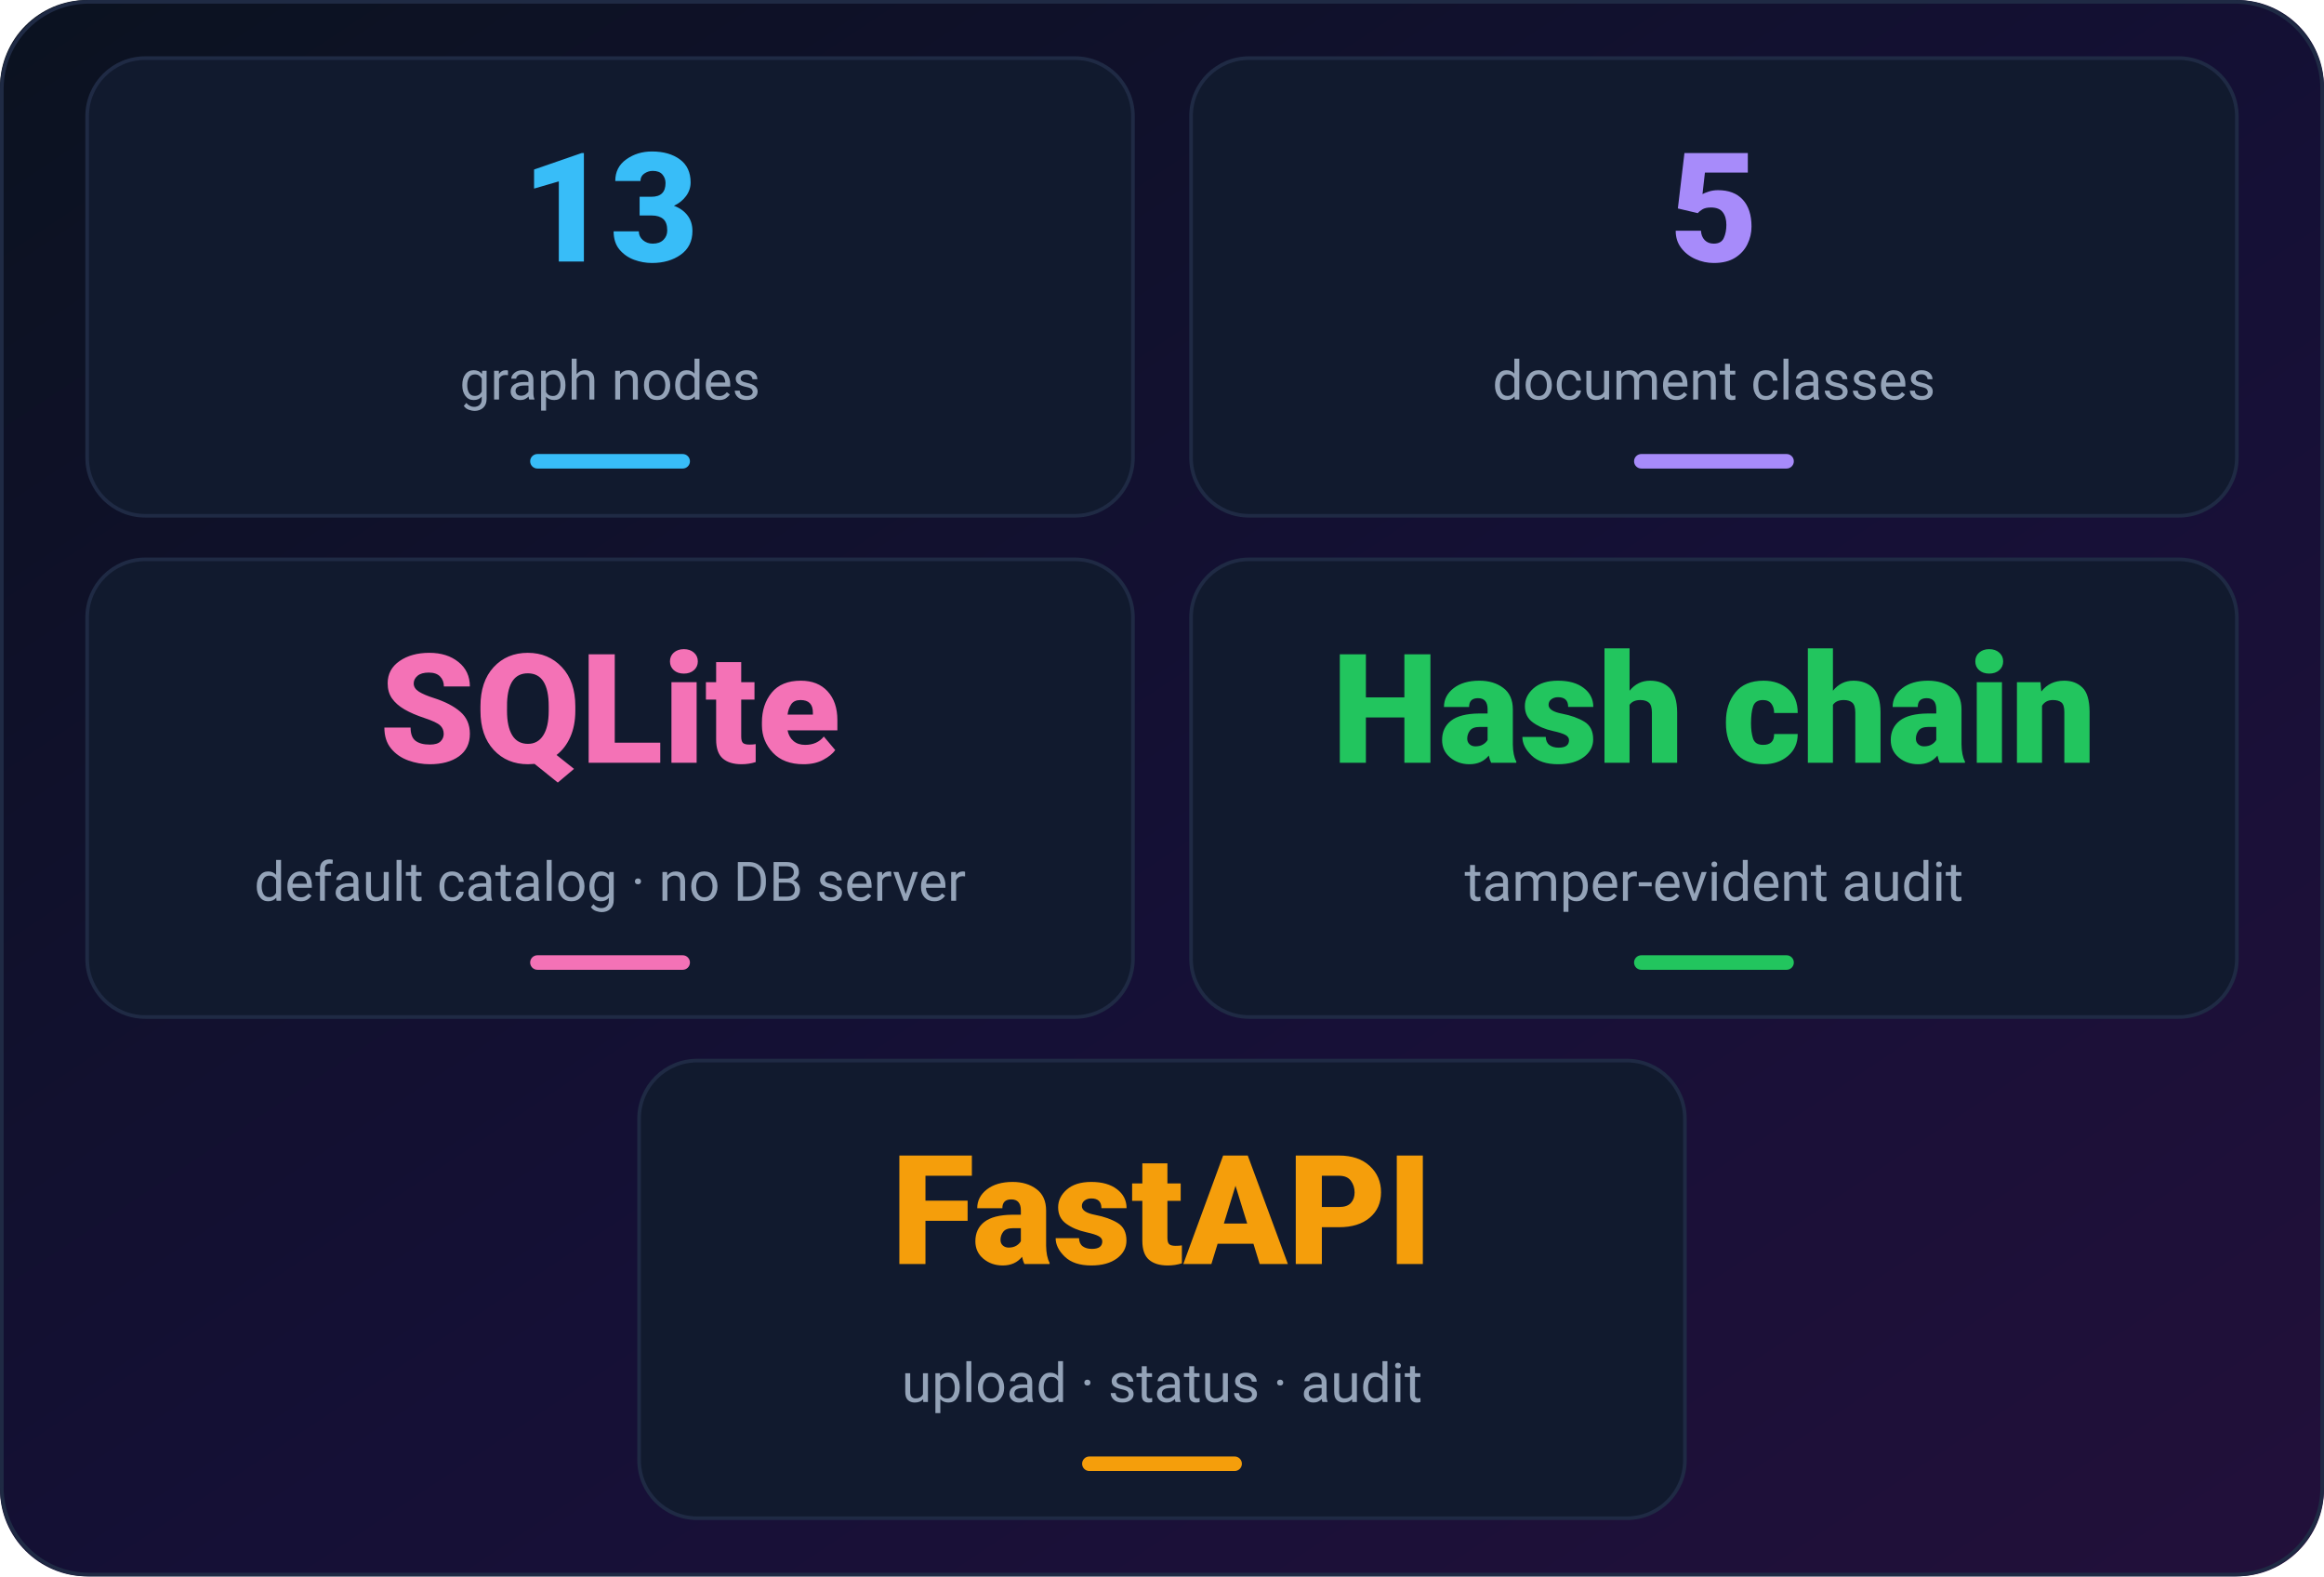
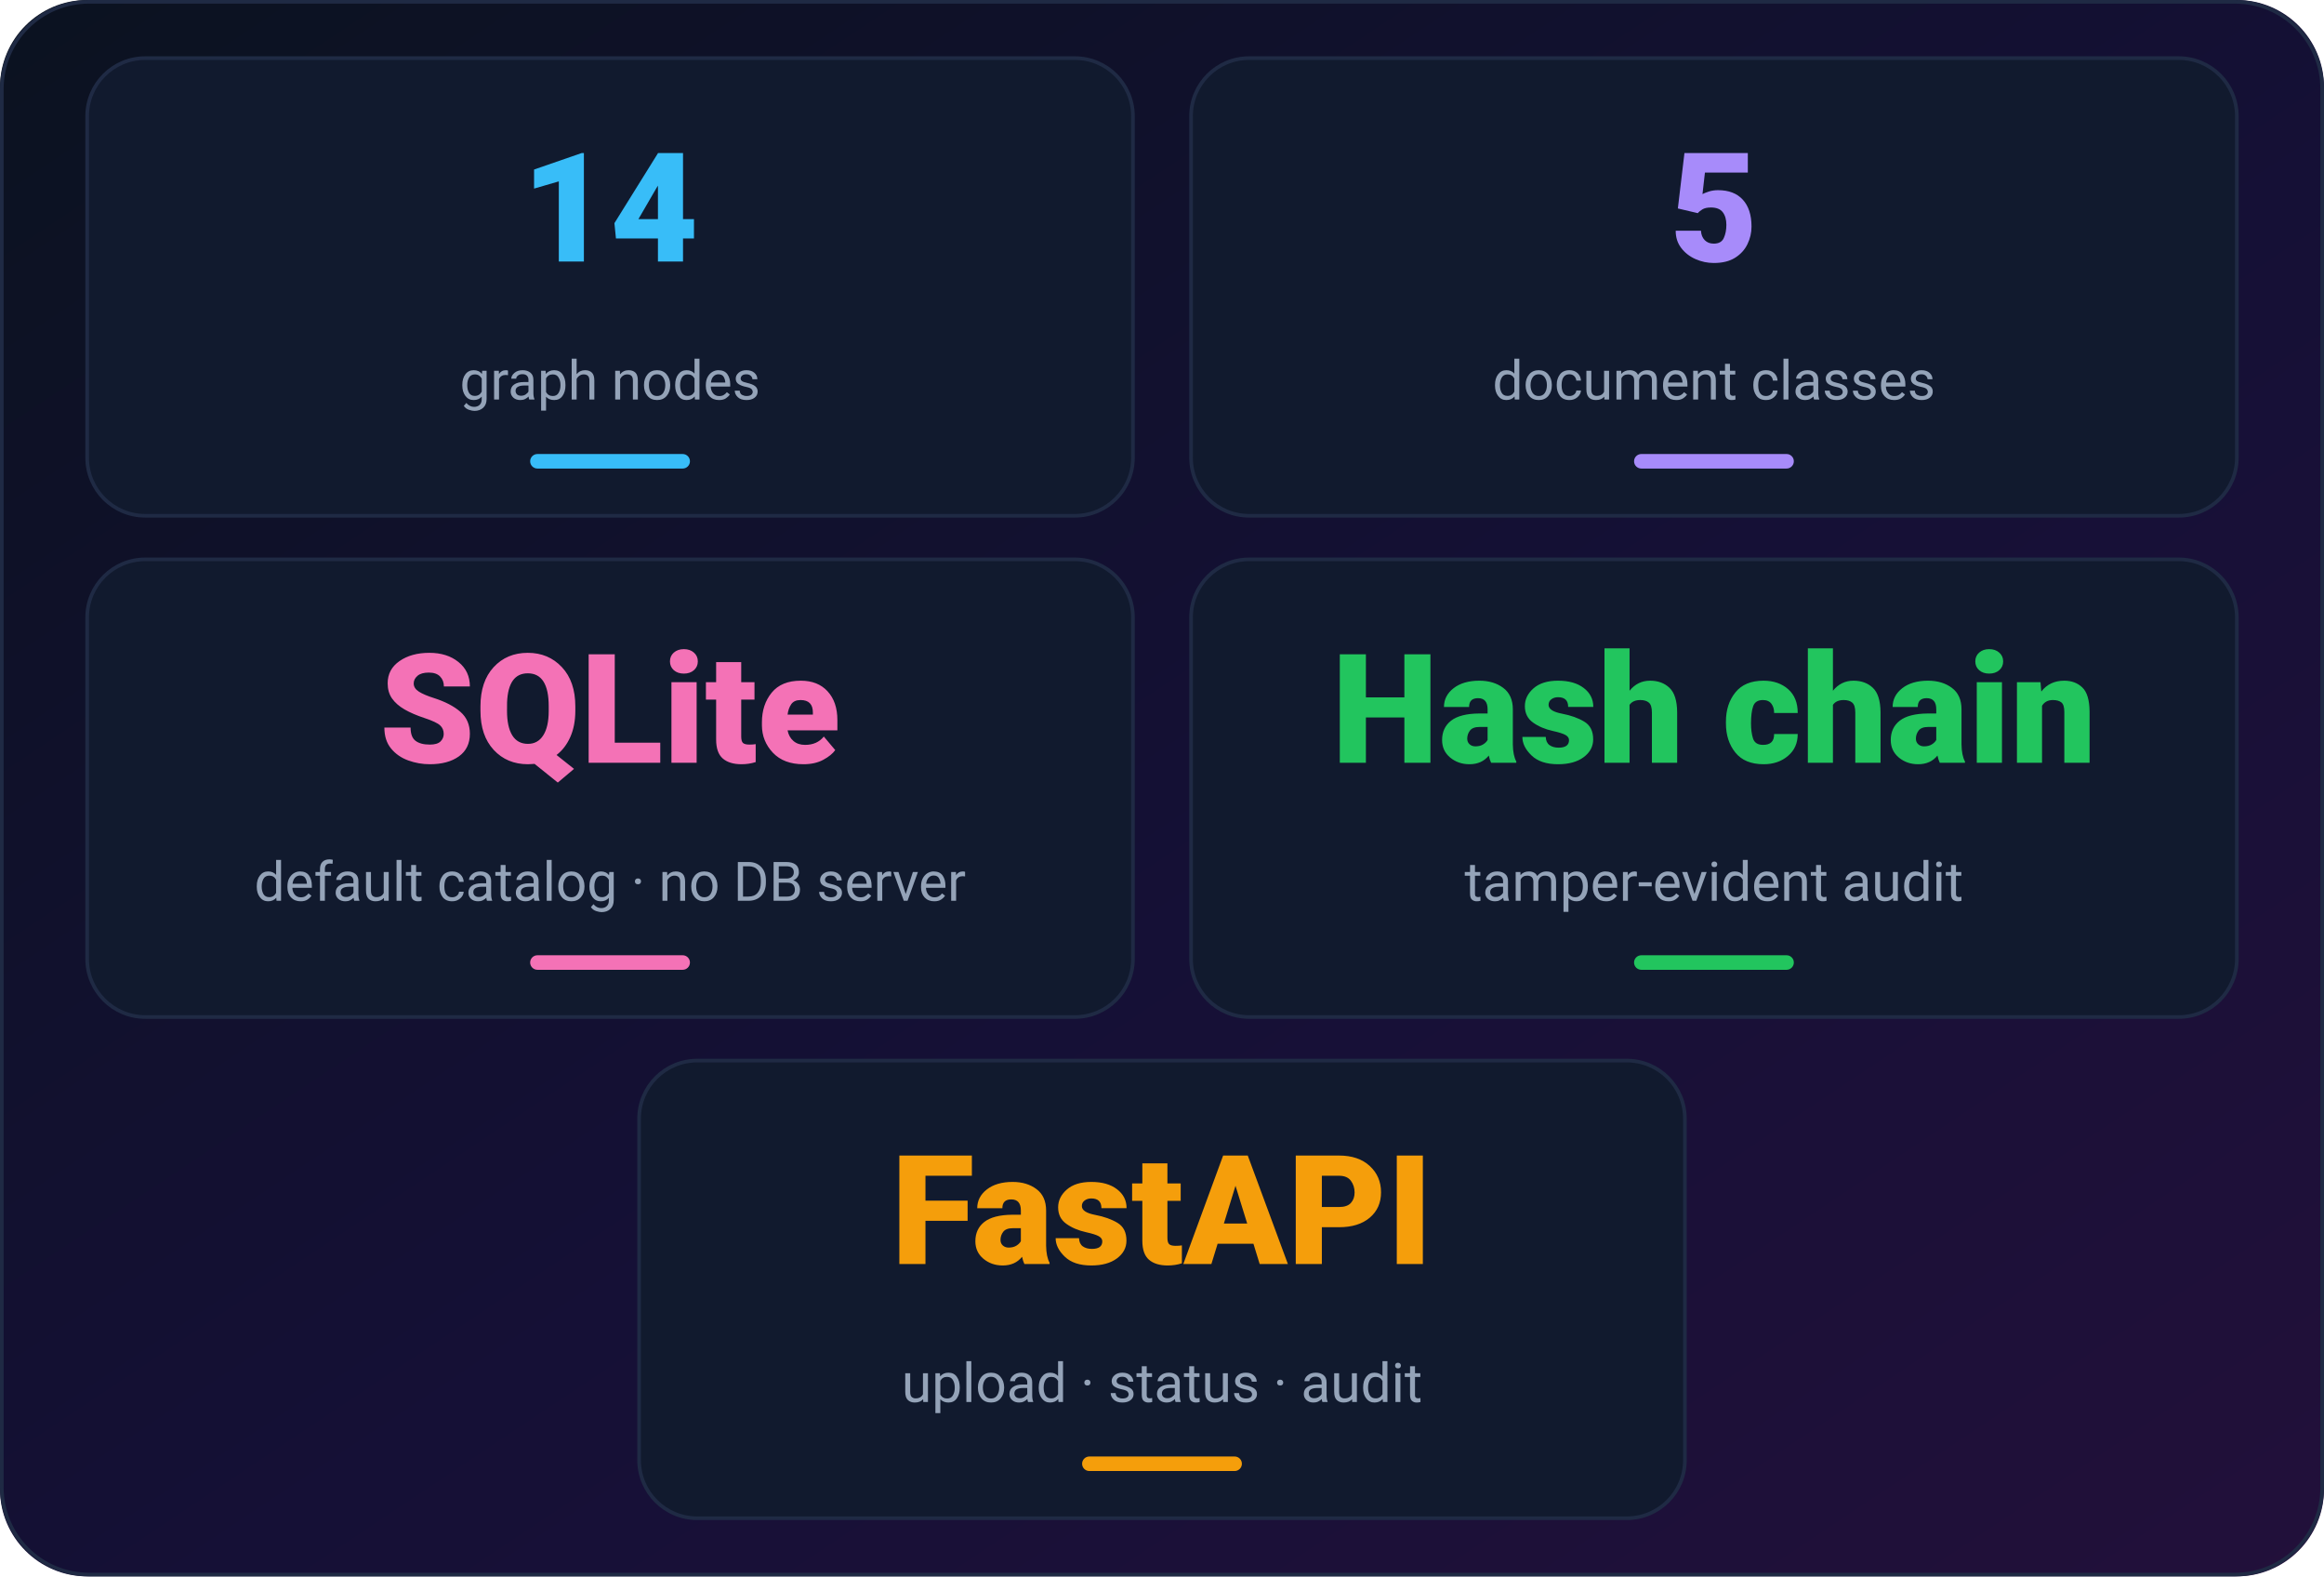
<svg xmlns="http://www.w3.org/2000/svg" viewBox="0 0 640 434" width="640" height="434" role="img" aria-labelledby="t d" font-family="ui-sans-serif,-apple-system,'Segoe UI',Roboto,Helvetica,Arial,sans-serif">
  <defs>
    <linearGradient id="bg" x1="0" y1="0" x2="1" y2="1">
      <stop offset="0" stop-color="#0b1220" />
      <stop offset=".55" stop-color="#151036" />
      <stop offset="1" stop-color="#22103a" />
    </linearGradient>
    <linearGradient id="ttl" x1="0" y1="0" x2="1" y2="0">
      <stop offset="0" stop-color="#7dd3fc" />
      <stop offset=".5" stop-color="#c4b5fd" />
      <stop offset="1" stop-color="#f9a8d4" />
    </linearGradient>
    <radialGradient id="glow" cx=".5" cy=".5" r=".5">
      <stop offset="0" stop-color="#a78bfa" stop-opacity=".9" />
      <stop offset="1" stop-color="#a78bfa" stop-opacity="0" />
    </radialGradient>
    <filter id="soft" x="-50%" y="-50%" width="200%" height="200%">
      <feGaussianBlur stdDeviation="3" />
    </filter>
    <marker id="arr" viewBox="0 0 10 10" refX="8" refY="5" markerWidth="7" markerHeight="7" orient="auto-start-reverse">
      <path d="M1 1 L9 5 L1 9" fill="none" stroke="#94a3b8" stroke-width="1.6" stroke-linecap="round" stroke-linejoin="round" />
    </marker>
    <linearGradient id="shine" x1="0" y1="0" x2="1" y2="0">
      <stop offset="0" stop-color="#fff" stop-opacity="0" />
      <stop offset=".5" stop-color="#fff" stop-opacity=".12" />
      <stop offset="1" stop-color="#fff" stop-opacity="0" />
    </linearGradient>
  </defs>
  <style>@media (prefers-reduced-motion: reduce){.motion{display:none}}</style>
  <rect width="640" height="434" rx="24" fill="url(#bg)" />
  <rect x=".5" y=".5" width="639" height="433" rx="24" fill="none" stroke="#1f2a44" />
  <clipPath id="c0">
    <rect x="24" y="16" width="288" height="126" rx="16" />
  </clipPath>
  <rect x="24" y="16" width="288" height="126" rx="16" fill="#111a2e" stroke="#1f2a44" />
-   <text x="168" y="72" font-size="42" fill="#38bdf8" font-weight="800" text-anchor="middle">13</text>
+   <text x="168" y="72" font-size="42" fill="#38bdf8" font-weight="800" text-anchor="middle">14</text>
  <text x="168" y="110" font-size="15" fill="#94a3b8" text-anchor="middle">graph nodes</text>
  <rect x="146" y="125" width="44" height="4" rx="2" fill="#38bdf8" />
  <g class="motion" clip-path="url(#c0)">
    <rect x="-44" y="16" width="60" height="126" fill="url(#shine)">
      <animate attributeName="x" values="-44;320;320" keyTimes="0;.35;1" dur="5s" begin="0s" repeatCount="indefinite" />
    </rect>
  </g>
  <clipPath id="c1">
    <rect x="328" y="16" width="288" height="126" rx="16" />
  </clipPath>
  <rect x="328" y="16" width="288" height="126" rx="16" fill="#111a2e" stroke="#1f2a44" />
  <text x="472" y="72" font-size="42" fill="#a78bfa" font-weight="800" text-anchor="middle">5</text>
  <text x="472" y="110" font-size="15" fill="#94a3b8" text-anchor="middle">document classes</text>
  <rect x="450" y="125" width="44" height="4" rx="2" fill="#a78bfa" />
  <g class="motion" clip-path="url(#c1)">
    <rect x="260" y="16" width="60" height="126" fill="url(#shine)">
      <animate attributeName="x" values="260;624;624" keyTimes="0;.35;1" dur="5s" begin="0.5s" repeatCount="indefinite" />
    </rect>
  </g>
  <clipPath id="c2">
    <rect x="24" y="154" width="288" height="126" rx="16" />
  </clipPath>
  <rect x="24" y="154" width="288" height="126" rx="16" fill="#111a2e" stroke="#1f2a44" />
  <text x="168" y="210" font-size="42" fill="#f472b6" font-weight="800" text-anchor="middle">SQLite</text>
  <text x="168" y="248" font-size="15" fill="#94a3b8" text-anchor="middle">default catalog · no DB server</text>
  <rect x="146" y="263" width="44" height="4" rx="2" fill="#f472b6" />
  <g class="motion" clip-path="url(#c2)">
    <rect x="-44" y="154" width="60" height="126" fill="url(#shine)">
      <animate attributeName="x" values="-44;320;320" keyTimes="0;.35;1" dur="5s" begin="1s" repeatCount="indefinite" />
    </rect>
  </g>
  <clipPath id="c3">
    <rect x="328" y="154" width="288" height="126" rx="16" />
  </clipPath>
  <rect x="328" y="154" width="288" height="126" rx="16" fill="#111a2e" stroke="#1f2a44" />
  <text x="472" y="210" font-size="42" fill="#22c55e" font-weight="800" text-anchor="middle">Hash chain</text>
  <text x="472" y="248" font-size="15" fill="#94a3b8" text-anchor="middle">tamper-evident audit</text>
  <rect x="450" y="263" width="44" height="4" rx="2" fill="#22c55e" />
  <g class="motion" clip-path="url(#c3)">
    <rect x="260" y="154" width="60" height="126" fill="url(#shine)">
      <animate attributeName="x" values="260;624;624" keyTimes="0;.35;1" dur="5s" begin="1.5s" repeatCount="indefinite" />
    </rect>
  </g>
  <clipPath id="c4">
    <rect x="176" y="292" width="288" height="126" rx="16" />
  </clipPath>
  <rect x="176" y="292" width="288" height="126" rx="16" fill="#111a2e" stroke="#1f2a44" />
  <text x="320" y="348" font-size="42" fill="#f59e0b" font-weight="800" text-anchor="middle">FastAPI</text>
  <text x="320" y="386" font-size="15" fill="#94a3b8" text-anchor="middle">upload · status · audit</text>
  <rect x="298" y="401" width="44" height="4" rx="2" fill="#f59e0b" />
  <g class="motion" clip-path="url(#c4)">
    <rect x="108" y="292" width="60" height="126" fill="url(#shine)">
      <animate attributeName="x" values="108;472;472" keyTimes="0;.35;1" dur="5s" begin="2s" repeatCount="indefinite" />
    </rect>
  </g>
</svg>
